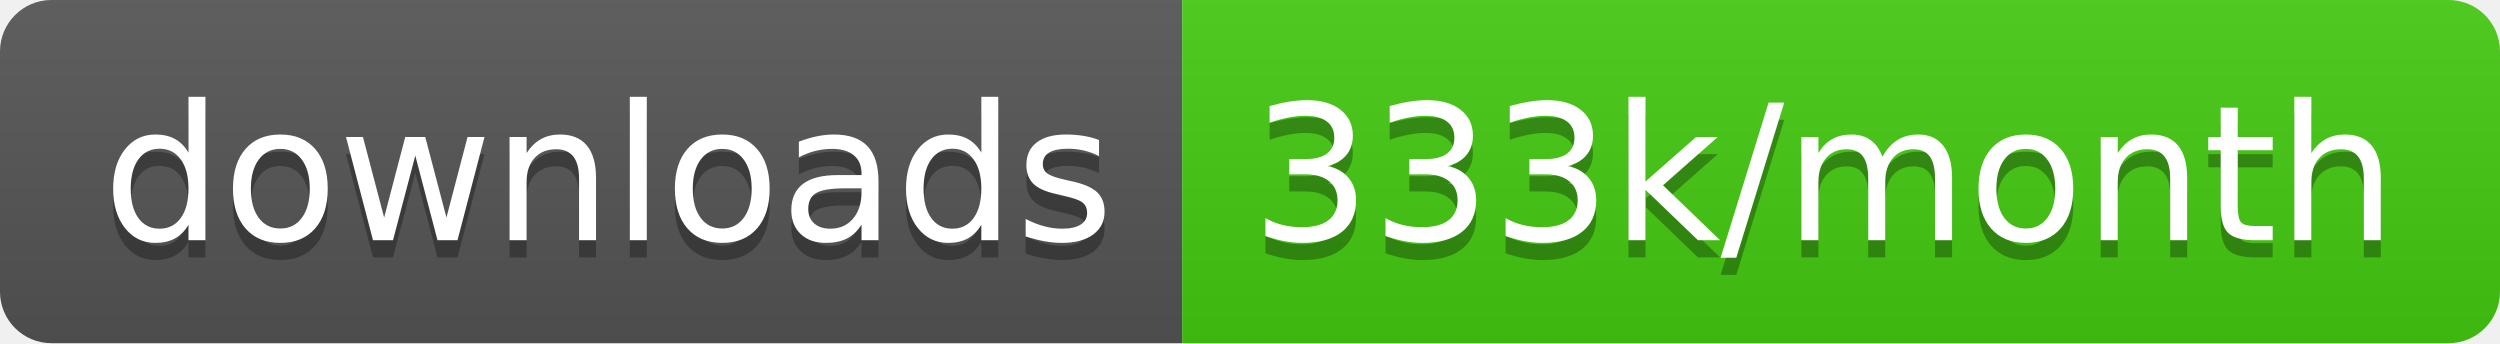
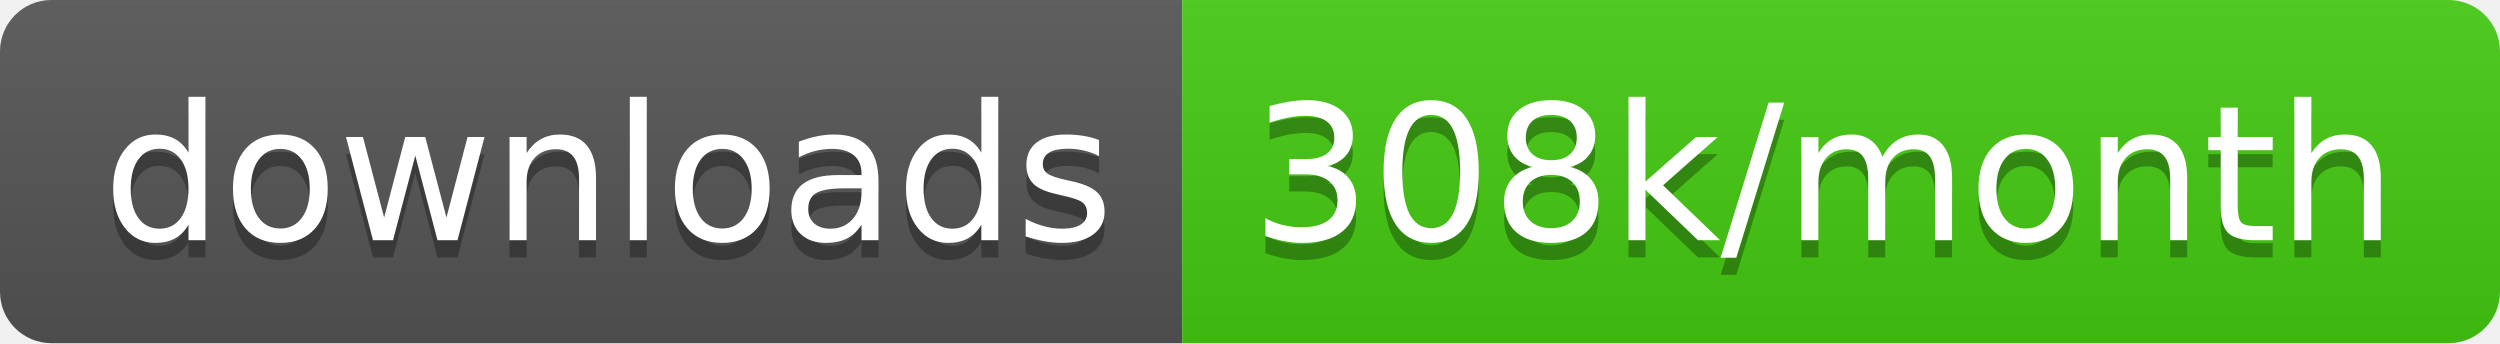
<svg xmlns="http://www.w3.org/2000/svg" width="145.7" height="20">
  <linearGradient id="smooth" x2="0" y2="100%">
    <stop offset="0" stop-color="#bbb" stop-opacity=".1" />
    <stop offset="1" stop-opacity=".1" />
  </linearGradient>
  <clipPath id="round">
    <rect width="145.7" height="20" rx="3" fill="#fff" />
  </clipPath>
  <g clip-path="url(#round)">
    <rect width="68.9" height="20" fill="#555" />
    <rect x="68.9" width="76.8" height="20" fill="#4c1" />
    <rect width="145.7" height="20" fill="url(#smooth)" />
  </g>
  <g fill="#fff" text-anchor="middle" font-family="DejaVu Sans,Verdana,Geneva,sans-serif" font-size="110">
    <text x="354.5" y="150" fill="#010101" fill-opacity=".3" transform="scale(0.1)" textLength="589.0" lengthAdjust="spacing">downloads</text>
    <text x="354.5" y="140" transform="scale(0.1)" textLength="589.0" lengthAdjust="spacing">downloads</text>
-     <text x="1063.0" y="150" fill="#010101" fill-opacity=".3" transform="scale(0.1)" textLength="668.0" lengthAdjust="spacing">333k/month</text>
-     <text x="1063.0" y="140" transform="scale(0.1)" textLength="668.0" lengthAdjust="spacing">333k/month</text>
+     <text x="1063.0" y="150" fill="#010101" fill-opacity=".3" transform="scale(0.1)" textLength="668.0" lengthAdjust="spacing">308k/month</text>
+     <text x="1063.0" y="140" transform="scale(0.1)" textLength="668.0" lengthAdjust="spacing">308k/month</text>
  </g>
</svg>
